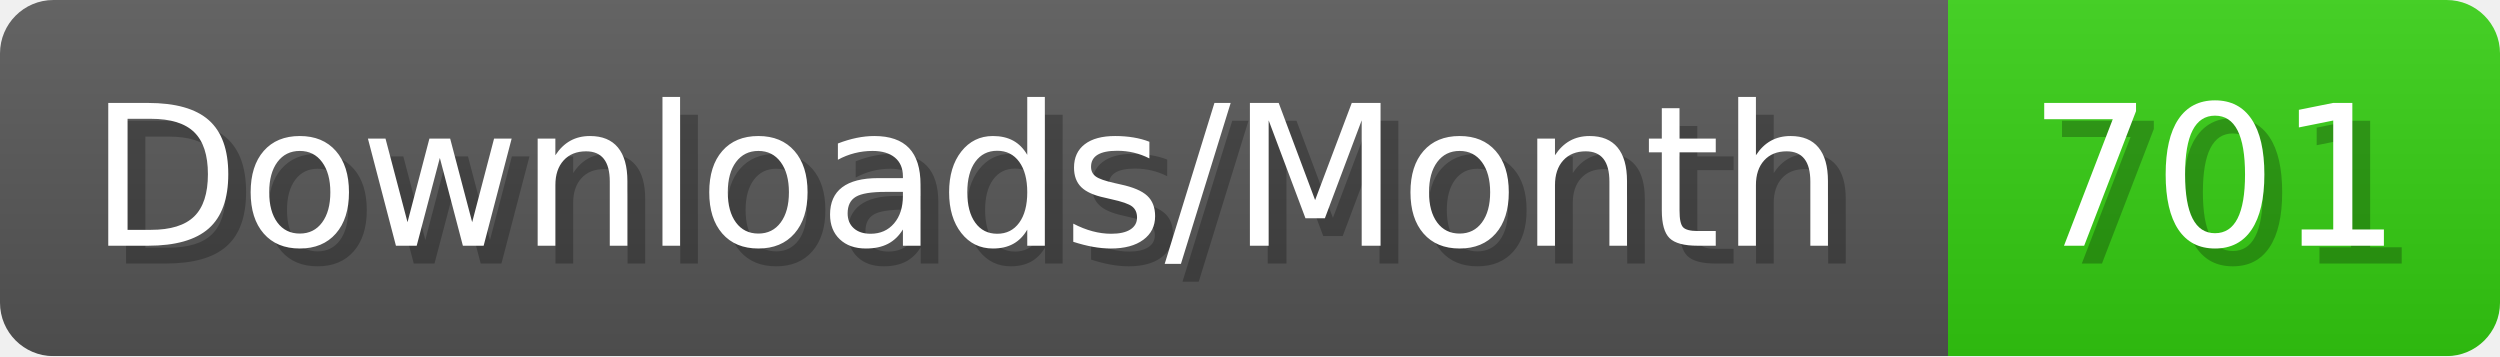
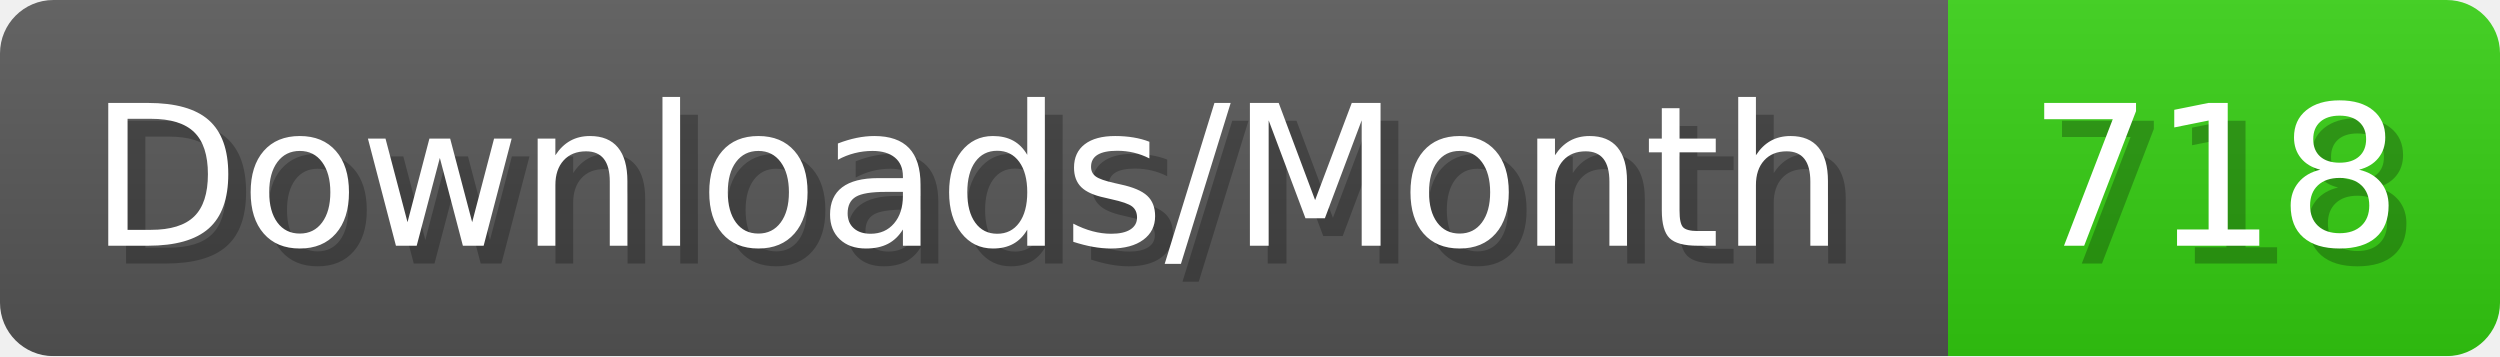
- <svg xmlns="http://www.w3.org/2000/svg" width="140.4" height="20" viewBox="0 0 1404 200" role="img" aria-label="Downloads/Month: 701">
+ <svg xmlns="http://www.w3.org/2000/svg" width="140.4" height="20" viewBox="0 0 1404 200" role="img" aria-label="Downloads/Month: 718">
  <linearGradient id="YlXUI" x2="0" y2="100%">
    <stop offset="0" stop-opacity=".1" stop-color="#EEE" />
    <stop offset="1" stop-opacity=".1" />
  </linearGradient>
  <mask id="JHhop">
    <rect width="1404" height="200" rx="30" fill="#FFF" />
  </mask>
  <g mask="url(#JHhop)">
    <rect width="1094" height="200" fill="#555" />
    <rect width="310" height="200" fill="#3C1" x="1094" />
    <rect width="1404" height="200" fill="url(#YlXUI)" />
  </g>
  <g aria-hidden="true" fill="#fff" text-anchor="start" font-family="Verdana,DejaVu Sans,sans-serif" font-size="110">
    <text x="60" y="148" textLength="994" fill="#000" opacity="0.25">Downloads/Month</text>
    <text x="50" y="138" textLength="994">Downloads/Month</text>
-     <text x="1149" y="148" textLength="210" fill="#000" opacity="0.25">701</text>
-     <text x="1139" y="138" textLength="210">701</text>
+     <text x="1149" y="148" textLength="210" fill="#000" opacity="0.25">718</text>
+     <text x="1139" y="138" textLength="210">718</text>
  </g>
</svg>
